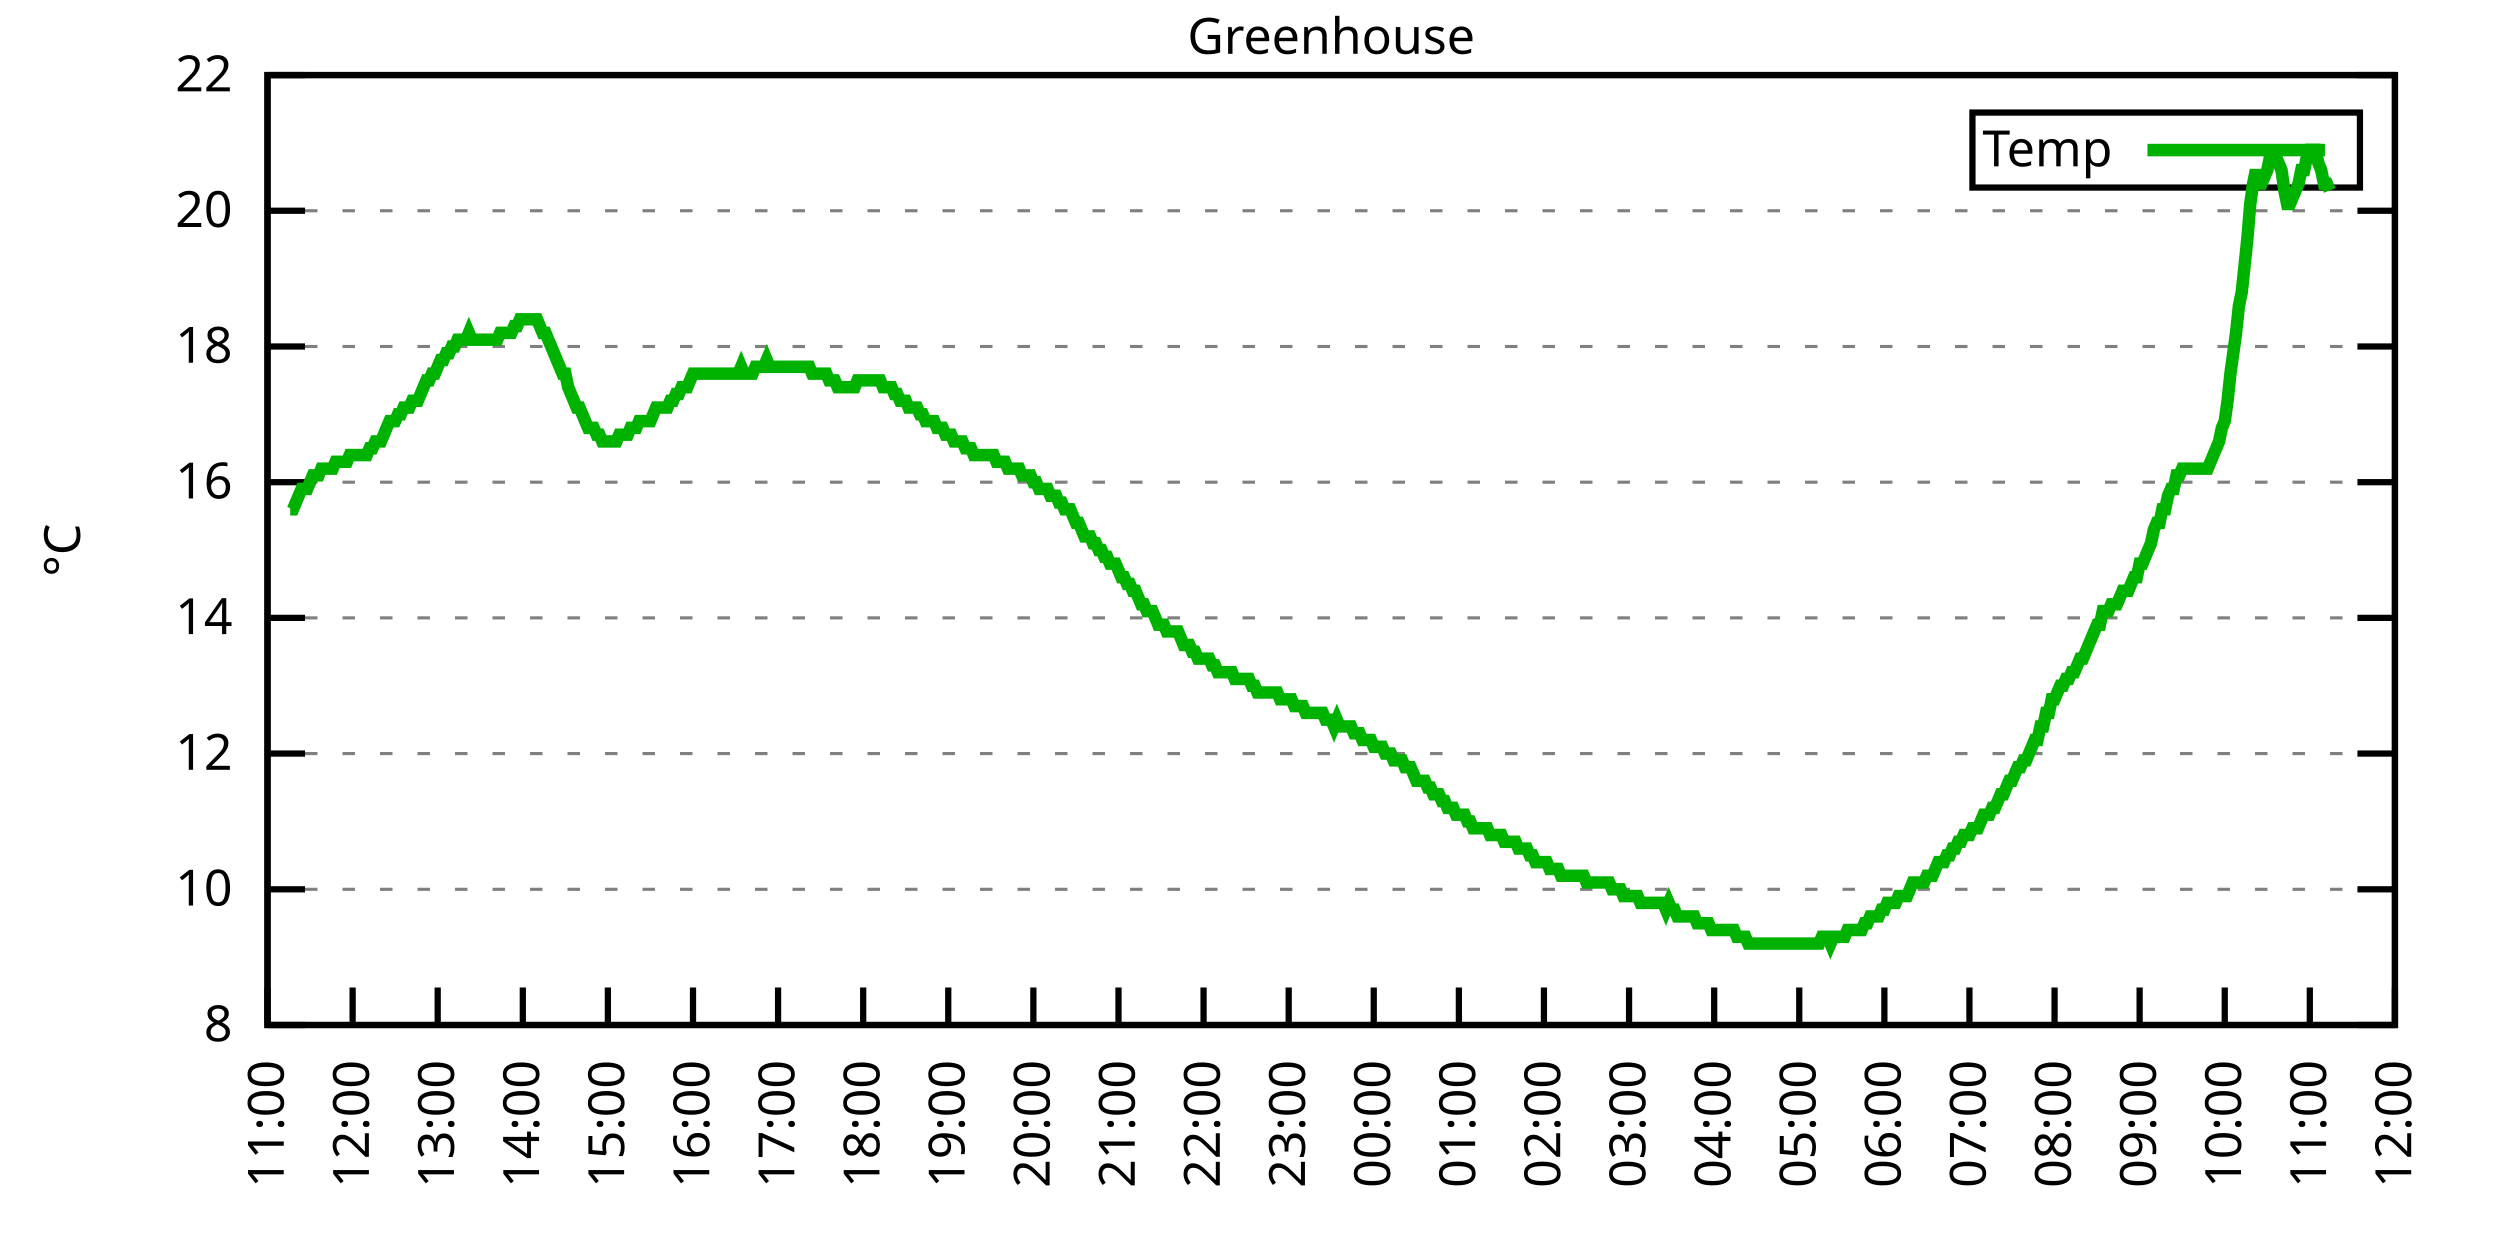
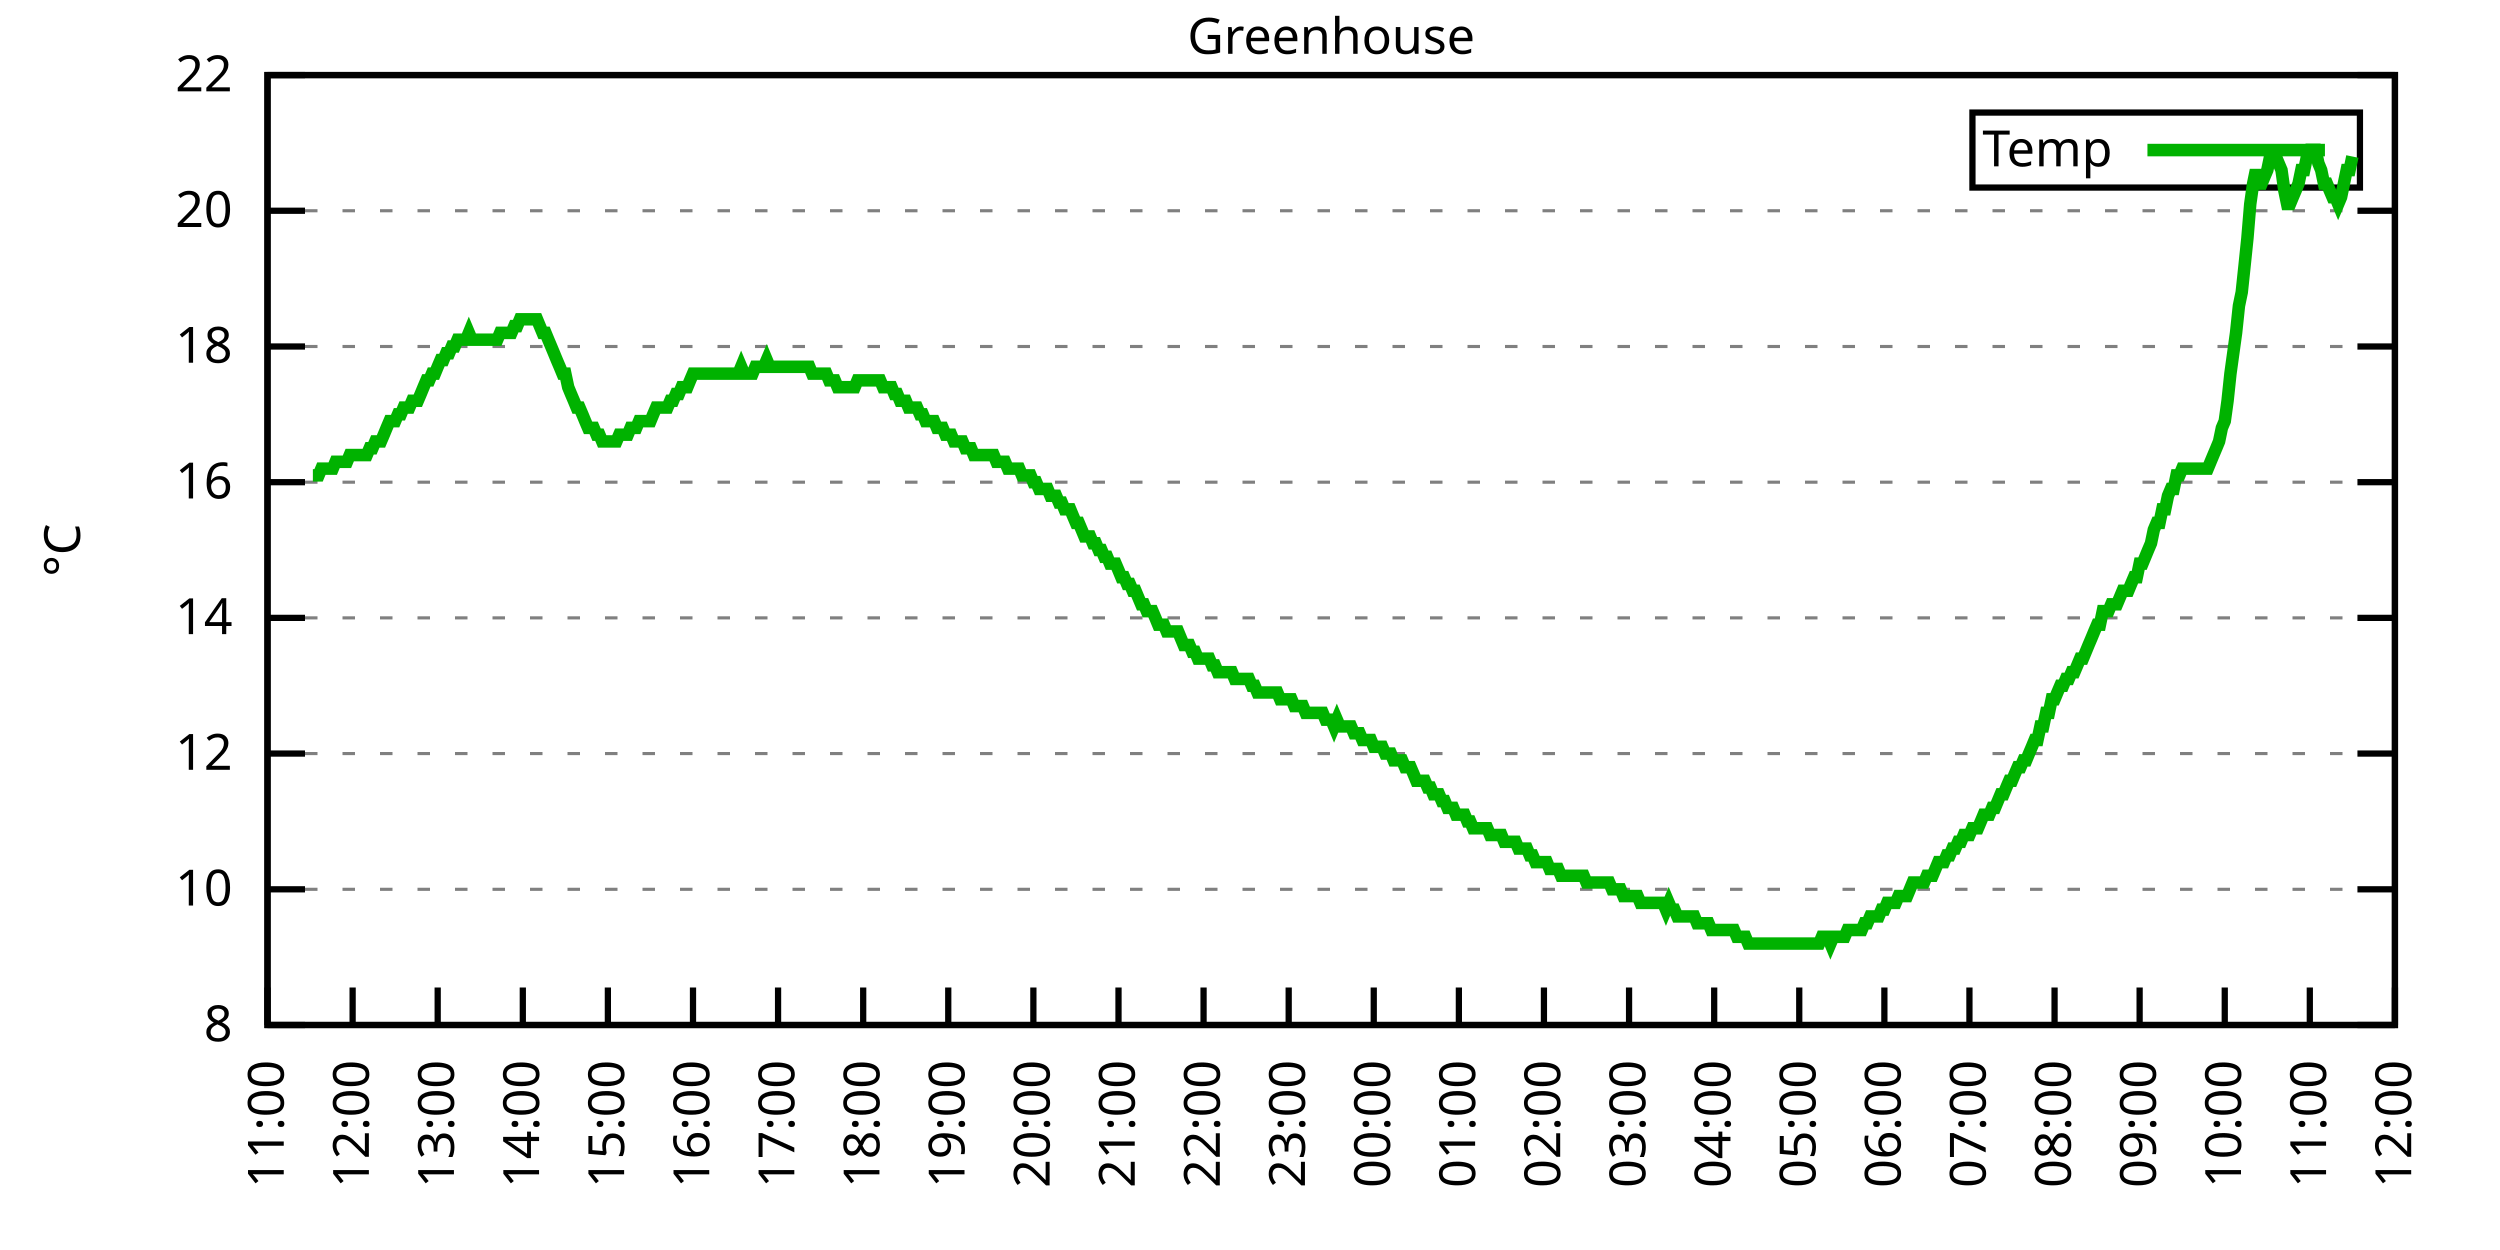
<svg xmlns="http://www.w3.org/2000/svg" xmlns:xlink="http://www.w3.org/1999/xlink" width="400" height="200" viewBox="0 0 400 200">
  <g id="gnuplot_canvas">
    <rect x="0" y="0" width="400" height="200" fill="none" />
    <defs>
      <circle id="gpDot" r="0.5" stroke-width="0.5" stroke="currentColor" />
      <path id="gpPt0" stroke-width="0.333" stroke="currentColor" d="M-1,0 h2 M0,-1 v2" />
      <path id="gpPt1" stroke-width="0.333" stroke="currentColor" d="M-1,-1 L1,1 M1,-1 L-1,1" />
      <path id="gpPt2" stroke-width="0.333" stroke="currentColor" d="M-1,0 L1,0 M0,-1 L0,1 M-1,-1 L1,1 M-1,1 L1,-1" />
      <rect id="gpPt3" stroke-width="0.333" stroke="currentColor" x="-1" y="-1" width="2" height="2" />
      <rect id="gpPt4" stroke-width="0.333" stroke="currentColor" fill="currentColor" x="-1" y="-1" width="2" height="2" />
      <circle id="gpPt5" stroke-width="0.333" stroke="currentColor" cx="0" cy="0" r="1" />
      <use xlink:href="#gpPt5" id="gpPt6" fill="currentColor" stroke="none" />
      <path id="gpPt7" stroke-width="0.333" stroke="currentColor" d="M0,-1.33 L-1.33,0.67 L1.33,0.67 z" />
      <use xlink:href="#gpPt7" id="gpPt8" fill="currentColor" stroke="none" />
      <use xlink:href="#gpPt7" id="gpPt9" stroke="currentColor" transform="rotate(180)" />
      <use xlink:href="#gpPt9" id="gpPt10" fill="currentColor" stroke="none" />
      <use xlink:href="#gpPt3" id="gpPt11" stroke="currentColor" transform="rotate(45)" />
      <use xlink:href="#gpPt11" id="gpPt12" fill="currentColor" stroke="none" />
      <path id="gpPt13" stroke-width="0.333" stroke="currentColor" d="M0,1.330 L1.265,0.411 L0.782,-1.067 L-0.782,-1.076 L-1.265,0.411 z" />
      <use xlink:href="#gpPt13" id="gpPt14" fill="currentColor" stroke="none" />
      <filter id="textbox" filterUnits="objectBoundingBox" x="0" y="0" height="1" width="1">
        <feFlood flood-color="white" flood-opacity="1" result="bgnd" />
        <feComposite in="SourceGraphic" in2="bgnd" operator="atop" />
      </filter>
      <filter id="greybox" filterUnits="objectBoundingBox" x="0" y="0" height="1" width="1">
        <feFlood flood-color="lightgrey" flood-opacity="1" result="grey" />
        <feComposite in="SourceGraphic" in2="grey" operator="atop" />
      </filter>
    </defs>
    <g fill="none" color="white" stroke="currentColor" stroke-width="1.00" stroke-linecap="butt" stroke-linejoin="miter">
</g>
    <g fill="none" color="black" stroke="currentColor" stroke-width="1.00" stroke-linecap="butt" stroke-linejoin="miter">
      <g stroke="none" shape-rendering="crispEdges">
        <polygon fill="rgb(255, 255, 255)" points="42.80,164.00 383.18,164.00 383.18,12.02 42.80,12.02 " />
      </g>
    </g>
    <g fill="none" color="black" stroke="currentColor" stroke-width="1.00" stroke-linecap="butt" stroke-linejoin="miter">
</g>
    <g fill="none" color="black" stroke="black" stroke-width="0.50" stroke-linecap="butt" stroke-linejoin="miter">
</g>
    <g fill="none" color="gray" stroke="currentColor" stroke-width="0.50" stroke-linecap="butt" stroke-linejoin="miter">
      <path stroke="gray" stroke-dasharray="2,4" class="gridline" d="M42.80,164.00 L383.19,164.00  " />
    </g>
    <g fill="none" color="gray" stroke="gray" stroke-width="1.00" stroke-linecap="butt" stroke-linejoin="miter">
</g>
    <g fill="none" color="black" stroke="currentColor" stroke-width="1.00" stroke-linecap="butt" stroke-linejoin="miter">
      <path stroke="black" d="M42.80,164.00 L48.80,164.00 M383.19,164.00 L377.19,164.00  " />
      <g transform="translate(37.20,166.60)" stroke="none" fill="black" font-family="Sans" font-size="8.00" text-anchor="end">
        <text>
          <tspan font-family="Sans"> 8</tspan>
        </text>
      </g>
    </g>
    <g fill="none" color="black" stroke="currentColor" stroke-width="1.00" stroke-linecap="butt" stroke-linejoin="miter">
</g>
    <g fill="none" color="black" stroke="black" stroke-width="0.50" stroke-linecap="butt" stroke-linejoin="miter">
</g>
    <g fill="none" color="gray" stroke="currentColor" stroke-width="0.50" stroke-linecap="butt" stroke-linejoin="miter">
      <path stroke="gray" stroke-dasharray="2,4" class="gridline" d="M42.80,142.29 L383.19,142.29  " />
    </g>
    <g fill="none" color="gray" stroke="gray" stroke-width="1.00" stroke-linecap="butt" stroke-linejoin="miter">
</g>
    <g fill="none" color="black" stroke="currentColor" stroke-width="1.00" stroke-linecap="butt" stroke-linejoin="miter">
      <path stroke="black" d="M42.80,142.29 L48.80,142.29 M383.19,142.29 L377.19,142.29  " />
      <g transform="translate(37.20,144.89)" stroke="none" fill="black" font-family="Sans" font-size="8.00" text-anchor="end">
        <text>
          <tspan font-family="Sans"> 10</tspan>
        </text>
      </g>
    </g>
    <g fill="none" color="black" stroke="currentColor" stroke-width="1.00" stroke-linecap="butt" stroke-linejoin="miter">
</g>
    <g fill="none" color="black" stroke="black" stroke-width="0.50" stroke-linecap="butt" stroke-linejoin="miter">
</g>
    <g fill="none" color="gray" stroke="currentColor" stroke-width="0.50" stroke-linecap="butt" stroke-linejoin="miter">
      <path stroke="gray" stroke-dasharray="2,4" class="gridline" d="M42.80,120.57 L383.19,120.57  " />
    </g>
    <g fill="none" color="gray" stroke="gray" stroke-width="1.00" stroke-linecap="butt" stroke-linejoin="miter">
</g>
    <g fill="none" color="black" stroke="currentColor" stroke-width="1.00" stroke-linecap="butt" stroke-linejoin="miter">
      <path stroke="black" d="M42.80,120.57 L48.80,120.57 M383.19,120.57 L377.19,120.57  " />
      <g transform="translate(37.20,123.17)" stroke="none" fill="black" font-family="Sans" font-size="8.00" text-anchor="end">
        <text>
          <tspan font-family="Sans"> 12</tspan>
        </text>
      </g>
    </g>
    <g fill="none" color="black" stroke="currentColor" stroke-width="1.00" stroke-linecap="butt" stroke-linejoin="miter">
</g>
    <g fill="none" color="black" stroke="black" stroke-width="0.50" stroke-linecap="butt" stroke-linejoin="miter">
</g>
    <g fill="none" color="gray" stroke="currentColor" stroke-width="0.50" stroke-linecap="butt" stroke-linejoin="miter">
      <path stroke="gray" stroke-dasharray="2,4" class="gridline" d="M42.80,98.86 L383.19,98.86  " />
    </g>
    <g fill="none" color="gray" stroke="gray" stroke-width="1.00" stroke-linecap="butt" stroke-linejoin="miter">
</g>
    <g fill="none" color="black" stroke="currentColor" stroke-width="1.00" stroke-linecap="butt" stroke-linejoin="miter">
      <path stroke="black" d="M42.80,98.86 L48.80,98.86 M383.19,98.86 L377.19,98.86  " />
      <g transform="translate(37.20,101.46)" stroke="none" fill="black" font-family="Sans" font-size="8.00" text-anchor="end">
        <text>
          <tspan font-family="Sans"> 14</tspan>
        </text>
      </g>
    </g>
    <g fill="none" color="black" stroke="currentColor" stroke-width="1.00" stroke-linecap="butt" stroke-linejoin="miter">
</g>
    <g fill="none" color="black" stroke="black" stroke-width="0.50" stroke-linecap="butt" stroke-linejoin="miter">
</g>
    <g fill="none" color="gray" stroke="currentColor" stroke-width="0.50" stroke-linecap="butt" stroke-linejoin="miter">
      <path stroke="gray" stroke-dasharray="2,4" class="gridline" d="M42.80,77.15 L383.19,77.15  " />
    </g>
    <g fill="none" color="gray" stroke="gray" stroke-width="1.00" stroke-linecap="butt" stroke-linejoin="miter">
</g>
    <g fill="none" color="black" stroke="currentColor" stroke-width="1.00" stroke-linecap="butt" stroke-linejoin="miter">
      <path stroke="black" d="M42.80,77.15 L48.80,77.15 M383.19,77.15 L377.19,77.15  " />
      <g transform="translate(37.20,79.75)" stroke="none" fill="black" font-family="Sans" font-size="8.00" text-anchor="end">
        <text>
          <tspan font-family="Sans"> 16</tspan>
        </text>
      </g>
    </g>
    <g fill="none" color="black" stroke="currentColor" stroke-width="1.00" stroke-linecap="butt" stroke-linejoin="miter">
</g>
    <g fill="none" color="black" stroke="black" stroke-width="0.50" stroke-linecap="butt" stroke-linejoin="miter">
</g>
    <g fill="none" color="gray" stroke="currentColor" stroke-width="0.50" stroke-linecap="butt" stroke-linejoin="miter">
      <path stroke="gray" stroke-dasharray="2,4" class="gridline" d="M42.80,55.44 L383.19,55.44  " />
    </g>
    <g fill="none" color="gray" stroke="gray" stroke-width="1.00" stroke-linecap="butt" stroke-linejoin="miter">
</g>
    <g fill="none" color="black" stroke="currentColor" stroke-width="1.00" stroke-linecap="butt" stroke-linejoin="miter">
      <path stroke="black" d="M42.80,55.44 L48.80,55.44 M383.19,55.44 L377.19,55.44  " />
      <g transform="translate(37.20,58.04)" stroke="none" fill="black" font-family="Sans" font-size="8.00" text-anchor="end">
        <text>
          <tspan font-family="Sans"> 18</tspan>
        </text>
      </g>
    </g>
    <g fill="none" color="black" stroke="currentColor" stroke-width="1.00" stroke-linecap="butt" stroke-linejoin="miter">
</g>
    <g fill="none" color="black" stroke="black" stroke-width="0.50" stroke-linecap="butt" stroke-linejoin="miter">
</g>
    <g fill="none" color="gray" stroke="currentColor" stroke-width="0.50" stroke-linecap="butt" stroke-linejoin="miter">
      <path stroke="gray" stroke-dasharray="2,4" class="gridline" d="M42.80,33.72 L383.19,33.72  " />
    </g>
    <g fill="none" color="gray" stroke="gray" stroke-width="1.00" stroke-linecap="butt" stroke-linejoin="miter">
</g>
    <g fill="none" color="black" stroke="currentColor" stroke-width="1.00" stroke-linecap="butt" stroke-linejoin="miter">
      <path stroke="black" d="M42.80,33.72 L48.80,33.72 M383.19,33.72 L377.19,33.72  " />
      <g transform="translate(37.20,36.32)" stroke="none" fill="black" font-family="Sans" font-size="8.00" text-anchor="end">
        <text>
          <tspan font-family="Sans"> 20</tspan>
        </text>
      </g>
    </g>
    <g fill="none" color="black" stroke="currentColor" stroke-width="1.00" stroke-linecap="butt" stroke-linejoin="miter">
</g>
    <g fill="none" color="black" stroke="black" stroke-width="0.50" stroke-linecap="butt" stroke-linejoin="miter">
</g>
    <g fill="none" color="gray" stroke="currentColor" stroke-width="0.50" stroke-linecap="butt" stroke-linejoin="miter">
      <path stroke="gray" stroke-dasharray="2,4" class="gridline" d="M42.80,12.01 L383.19,12.01  " />
    </g>
    <g fill="none" color="gray" stroke="gray" stroke-width="1.00" stroke-linecap="butt" stroke-linejoin="miter">
</g>
    <g fill="none" color="black" stroke="currentColor" stroke-width="1.00" stroke-linecap="butt" stroke-linejoin="miter">
      <path stroke="black" d="M42.80,12.01 L48.80,12.01 M383.19,12.01 L377.19,12.01  " />
      <g transform="translate(37.20,14.61)" stroke="none" fill="black" font-family="Sans" font-size="8.00" text-anchor="end">
        <text>
          <tspan font-family="Sans"> 22</tspan>
        </text>
      </g>
    </g>
    <g fill="none" color="black" stroke="currentColor" stroke-width="1.00" stroke-linecap="butt" stroke-linejoin="miter">
      <path stroke="black" d="M42.80,164.00 L42.80,158.00  " />
      <g transform="translate(45.40,169.60) rotate(270.00)" stroke="none" fill="black" font-family="Sans" font-size="8.00" text-anchor="end">
        <text>
          <tspan font-family="Sans">11:00</tspan>
        </text>
      </g>
    </g>
    <g fill="none" color="black" stroke="currentColor" stroke-width="1.00" stroke-linecap="butt" stroke-linejoin="miter">
      <path stroke="black" d="M56.42,164.00 L56.42,158.00  " />
      <g transform="translate(59.02,169.60) rotate(270.00)" stroke="none" fill="black" font-family="Sans" font-size="8.00" text-anchor="end">
        <text>
          <tspan font-family="Sans">12:00</tspan>
        </text>
      </g>
    </g>
    <g fill="none" color="black" stroke="currentColor" stroke-width="1.00" stroke-linecap="butt" stroke-linejoin="miter">
      <path stroke="black" d="M70.03,164.00 L70.03,158.00  " />
      <g transform="translate(72.63,169.60) rotate(270.00)" stroke="none" fill="black" font-family="Sans" font-size="8.00" text-anchor="end">
        <text>
          <tspan font-family="Sans">13:00</tspan>
        </text>
      </g>
    </g>
    <g fill="none" color="black" stroke="currentColor" stroke-width="1.00" stroke-linecap="butt" stroke-linejoin="miter">
      <path stroke="black" d="M83.65,164.00 L83.65,158.00  " />
      <g transform="translate(86.25,169.60) rotate(270.00)" stroke="none" fill="black" font-family="Sans" font-size="8.00" text-anchor="end">
        <text>
          <tspan font-family="Sans">14:00</tspan>
        </text>
      </g>
    </g>
    <g fill="none" color="black" stroke="currentColor" stroke-width="1.00" stroke-linecap="butt" stroke-linejoin="miter">
      <path stroke="black" d="M97.26,164.00 L97.26,158.00  " />
      <g transform="translate(99.86,169.60) rotate(270.00)" stroke="none" fill="black" font-family="Sans" font-size="8.00" text-anchor="end">
        <text>
          <tspan font-family="Sans">15:00</tspan>
        </text>
      </g>
    </g>
    <g fill="none" color="black" stroke="currentColor" stroke-width="1.00" stroke-linecap="butt" stroke-linejoin="miter">
      <path stroke="black" d="M110.88,164.00 L110.88,158.00  " />
      <g transform="translate(113.48,169.60) rotate(270.00)" stroke="none" fill="black" font-family="Sans" font-size="8.00" text-anchor="end">
        <text>
          <tspan font-family="Sans">16:00</tspan>
        </text>
      </g>
    </g>
    <g fill="none" color="black" stroke="currentColor" stroke-width="1.00" stroke-linecap="butt" stroke-linejoin="miter">
      <path stroke="black" d="M124.49,164.00 L124.49,158.00  " />
      <g transform="translate(127.09,169.60) rotate(270.00)" stroke="none" fill="black" font-family="Sans" font-size="8.00" text-anchor="end">
        <text>
          <tspan font-family="Sans">17:00</tspan>
        </text>
      </g>
    </g>
    <g fill="none" color="black" stroke="currentColor" stroke-width="1.00" stroke-linecap="butt" stroke-linejoin="miter">
      <path stroke="black" d="M138.11,164.00 L138.11,158.00  " />
      <g transform="translate(140.71,169.60) rotate(270.00)" stroke="none" fill="black" font-family="Sans" font-size="8.00" text-anchor="end">
        <text>
          <tspan font-family="Sans">18:00</tspan>
        </text>
      </g>
    </g>
    <g fill="none" color="black" stroke="currentColor" stroke-width="1.00" stroke-linecap="butt" stroke-linejoin="miter">
      <path stroke="black" d="M151.72,164.00 L151.72,158.00  " />
      <g transform="translate(154.32,169.60) rotate(270.00)" stroke="none" fill="black" font-family="Sans" font-size="8.00" text-anchor="end">
        <text>
          <tspan font-family="Sans">19:00</tspan>
        </text>
      </g>
    </g>
    <g fill="none" color="black" stroke="currentColor" stroke-width="1.00" stroke-linecap="butt" stroke-linejoin="miter">
      <path stroke="black" d="M165.34,164.00 L165.34,158.00  " />
      <g transform="translate(167.94,169.60) rotate(270.00)" stroke="none" fill="black" font-family="Sans" font-size="8.00" text-anchor="end">
        <text>
          <tspan font-family="Sans">20:00</tspan>
        </text>
      </g>
    </g>
    <g fill="none" color="black" stroke="currentColor" stroke-width="1.00" stroke-linecap="butt" stroke-linejoin="miter">
      <path stroke="black" d="M178.96,164.00 L178.96,158.00  " />
      <g transform="translate(181.56,169.60) rotate(270.00)" stroke="none" fill="black" font-family="Sans" font-size="8.00" text-anchor="end">
        <text>
          <tspan font-family="Sans">21:00</tspan>
        </text>
      </g>
    </g>
    <g fill="none" color="black" stroke="currentColor" stroke-width="1.00" stroke-linecap="butt" stroke-linejoin="miter">
      <path stroke="black" d="M192.57,164.00 L192.57,158.00  " />
      <g transform="translate(195.17,169.60) rotate(270.00)" stroke="none" fill="black" font-family="Sans" font-size="8.00" text-anchor="end">
        <text>
          <tspan font-family="Sans">22:00</tspan>
        </text>
      </g>
    </g>
    <g fill="none" color="black" stroke="currentColor" stroke-width="1.00" stroke-linecap="butt" stroke-linejoin="miter">
      <path stroke="black" d="M206.19,164.00 L206.19,158.00  " />
      <g transform="translate(208.79,169.60) rotate(270.00)" stroke="none" fill="black" font-family="Sans" font-size="8.00" text-anchor="end">
        <text>
          <tspan font-family="Sans">23:00</tspan>
        </text>
      </g>
    </g>
    <g fill="none" color="black" stroke="currentColor" stroke-width="1.00" stroke-linecap="butt" stroke-linejoin="miter">
      <path stroke="black" d="M219.80,164.00 L219.80,158.00  " />
      <g transform="translate(222.40,169.60) rotate(270.00)" stroke="none" fill="black" font-family="Sans" font-size="8.00" text-anchor="end">
        <text>
          <tspan font-family="Sans">00:00</tspan>
        </text>
      </g>
    </g>
    <g fill="none" color="black" stroke="currentColor" stroke-width="1.00" stroke-linecap="butt" stroke-linejoin="miter">
      <path stroke="black" d="M233.42,164.00 L233.42,158.00  " />
      <g transform="translate(236.02,169.60) rotate(270.00)" stroke="none" fill="black" font-family="Sans" font-size="8.00" text-anchor="end">
        <text>
          <tspan font-family="Sans">01:00</tspan>
        </text>
      </g>
    </g>
    <g fill="none" color="black" stroke="currentColor" stroke-width="1.00" stroke-linecap="butt" stroke-linejoin="miter">
      <path stroke="black" d="M247.03,164.00 L247.03,158.00  " />
      <g transform="translate(249.63,169.60) rotate(270.00)" stroke="none" fill="black" font-family="Sans" font-size="8.00" text-anchor="end">
        <text>
          <tspan font-family="Sans">02:00</tspan>
        </text>
      </g>
    </g>
    <g fill="none" color="black" stroke="currentColor" stroke-width="1.00" stroke-linecap="butt" stroke-linejoin="miter">
      <path stroke="black" d="M260.65,164.00 L260.65,158.00  " />
      <g transform="translate(263.25,169.60) rotate(270.00)" stroke="none" fill="black" font-family="Sans" font-size="8.00" text-anchor="end">
        <text>
          <tspan font-family="Sans">03:00</tspan>
        </text>
      </g>
    </g>
    <g fill="none" color="black" stroke="currentColor" stroke-width="1.00" stroke-linecap="butt" stroke-linejoin="miter">
      <path stroke="black" d="M274.27,164.00 L274.27,158.00  " />
      <g transform="translate(276.87,169.60) rotate(270.00)" stroke="none" fill="black" font-family="Sans" font-size="8.00" text-anchor="end">
        <text>
          <tspan font-family="Sans">04:00</tspan>
        </text>
      </g>
    </g>
    <g fill="none" color="black" stroke="currentColor" stroke-width="1.00" stroke-linecap="butt" stroke-linejoin="miter">
      <path stroke="black" d="M287.88,164.00 L287.88,158.00  " />
      <g transform="translate(290.48,169.60) rotate(270.00)" stroke="none" fill="black" font-family="Sans" font-size="8.00" text-anchor="end">
        <text>
          <tspan font-family="Sans">05:00</tspan>
        </text>
      </g>
    </g>
    <g fill="none" color="black" stroke="currentColor" stroke-width="1.00" stroke-linecap="butt" stroke-linejoin="miter">
      <path stroke="black" d="M301.50,164.00 L301.50,158.00  " />
      <g transform="translate(304.10,169.60) rotate(270.00)" stroke="none" fill="black" font-family="Sans" font-size="8.00" text-anchor="end">
        <text>
          <tspan font-family="Sans">06:00</tspan>
        </text>
      </g>
    </g>
    <g fill="none" color="black" stroke="currentColor" stroke-width="1.00" stroke-linecap="butt" stroke-linejoin="miter">
      <path stroke="black" d="M315.11,164.00 L315.11,158.00  " />
      <g transform="translate(317.71,169.60) rotate(270.00)" stroke="none" fill="black" font-family="Sans" font-size="8.00" text-anchor="end">
        <text>
          <tspan font-family="Sans">07:00</tspan>
        </text>
      </g>
    </g>
    <g fill="none" color="black" stroke="currentColor" stroke-width="1.00" stroke-linecap="butt" stroke-linejoin="miter">
      <path stroke="black" d="M328.73,164.00 L328.73,158.00  " />
      <g transform="translate(331.33,169.60) rotate(270.00)" stroke="none" fill="black" font-family="Sans" font-size="8.00" text-anchor="end">
        <text>
          <tspan font-family="Sans">08:00</tspan>
        </text>
      </g>
    </g>
    <g fill="none" color="black" stroke="currentColor" stroke-width="1.00" stroke-linecap="butt" stroke-linejoin="miter">
      <path stroke="black" d="M342.34,164.00 L342.34,158.00  " />
      <g transform="translate(344.94,169.60) rotate(270.00)" stroke="none" fill="black" font-family="Sans" font-size="8.00" text-anchor="end">
        <text>
          <tspan font-family="Sans">09:00</tspan>
        </text>
      </g>
    </g>
    <g fill="none" color="black" stroke="currentColor" stroke-width="1.00" stroke-linecap="butt" stroke-linejoin="miter">
      <path stroke="black" d="M355.96,164.00 L355.96,158.00  " />
      <g transform="translate(358.56,169.60) rotate(270.00)" stroke="none" fill="black" font-family="Sans" font-size="8.00" text-anchor="end">
        <text>
          <tspan font-family="Sans">10:00</tspan>
        </text>
      </g>
    </g>
    <g fill="none" color="black" stroke="currentColor" stroke-width="1.00" stroke-linecap="butt" stroke-linejoin="miter">
      <path stroke="black" d="M369.57,164.00 L369.57,158.00  " />
      <g transform="translate(372.17,169.60) rotate(270.00)" stroke="none" fill="black" font-family="Sans" font-size="8.00" text-anchor="end">
        <text>
          <tspan font-family="Sans">11:00</tspan>
        </text>
      </g>
    </g>
    <g fill="none" color="black" stroke="currentColor" stroke-width="1.00" stroke-linecap="butt" stroke-linejoin="miter">
      <path stroke="black" d="M383.19,164.00 L383.19,158.00  " />
      <g transform="translate(385.79,169.60) rotate(270.00)" stroke="none" fill="black" font-family="Sans" font-size="8.00" text-anchor="end">
        <text>
          <tspan font-family="Sans">12:00</tspan>
        </text>
      </g>
    </g>
    <g fill="none" color="black" stroke="currentColor" stroke-width="1.00" stroke-linecap="butt" stroke-linejoin="miter">
</g>
    <g fill="none" color="black" stroke="currentColor" stroke-width="1.00" stroke-linecap="butt" stroke-linejoin="miter">
      <path stroke="black" d="M42.80,12.01 L42.80,164.00 L383.19,164.00 L383.19,12.01 L42.80,12.01 Z  " />
    </g>
    <g fill="none" color="black" stroke="currentColor" stroke-width="1.00" stroke-linecap="butt" stroke-linejoin="miter">
</g>
    <g fill="none" color="black" stroke="currentColor" stroke-width="1.00" stroke-linecap="butt" stroke-linejoin="miter">
      <path stroke="black" d="M315.59,30.01 L315.59,18.01 L377.59,18.01 L377.59,30.01 L315.59,30.01 Z  " />
    </g>
    <g id="Greenhouse_plot_1">
      <g fill="none" color="white" stroke="black" stroke-width="2.00" stroke-linecap="butt" stroke-linejoin="miter">
</g>
      <g fill="none" color="black" stroke="currentColor" stroke-width="2.00" stroke-linecap="butt" stroke-linejoin="miter">
        <g transform="translate(337.99,26.61)" stroke="none" fill="black" font-family="Sans" font-size="8.00" text-anchor="end">
          <text>
            <tspan font-family="Sans">Temp</tspan>
          </text>
        </g>
      </g>
      <g fill="none" color="black" stroke="currentColor" stroke-width="2.00" stroke-linecap="butt" stroke-linejoin="miter">
-         <path stroke="rgb(  0, 178,   0)" d="M343.59,24.01 L371.99,24.01 M46.43,81.49 L46.88,81.49 L47.34,80.41 L47.79,79.32 L48.25,78.23 L48.70,78.23   L49.15,78.23 L49.61,77.15 L50.06,76.06 L50.52,76.06 L50.97,76.06 L51.42,74.98 L51.88,74.98 L52.33,74.98   L52.78,74.98 L53.24,74.98 L53.69,73.89 L54.15,73.89 L54.60,73.89 L55.05,73.89 L55.51,73.89 L55.96,72.81   L56.42,72.81 L56.87,72.81 L57.32,72.81 L57.78,72.81 L58.23,72.81 L58.68,72.81 L59.14,71.72 L59.59,71.72   L60.05,70.63 L60.50,70.63 L60.95,70.63 L61.41,69.55 L61.86,68.46 L62.32,67.38 L62.77,67.38 L63.22,67.38   L63.68,66.29 L64.13,66.29 L64.58,65.21 L65.04,65.21 L65.49,65.21 L65.95,64.12 L66.40,64.12 L66.85,64.12   L67.31,63.04 L67.76,61.95 L68.22,60.86 L68.67,60.86 L69.12,59.78 L69.58,59.78 L70.03,58.69 L70.49,57.61   L70.94,57.61 L71.39,56.52 L71.85,56.52 L72.30,55.44 L72.75,55.44 L73.21,54.35 L73.66,54.35 L74.12,54.35   L74.57,54.35 L75.02,53.26 L75.48,54.35 L75.93,54.35 L76.39,54.35 L76.84,54.35 L77.29,54.35 L77.75,54.35   L78.20,54.35 L78.65,54.35 L79.11,54.35 L79.56,54.35 L80.02,53.26 L80.47,53.26 L80.92,53.26 L81.38,53.26   L81.83,53.26 L82.29,52.18 L82.74,52.18 L83.19,51.09 L83.65,51.09 L84.10,51.09 L84.55,51.09 L85.01,51.09   L85.46,51.09 L85.92,51.09 L86.37,52.18 L86.82,53.26 L87.28,53.26 L87.73,54.35 L88.19,55.44 L88.64,56.52   L89.09,57.61 L89.55,58.69 L90.00,59.78 L90.45,59.78 L90.91,61.95 L91.36,63.04 L91.82,64.12 L92.27,65.21   L92.72,65.21 L93.18,66.29 L93.63,67.38 L94.09,68.46 L94.54,68.46 L94.99,68.46 L95.45,69.55 L95.90,69.55   L96.35,70.63 L96.81,70.63 L97.26,70.63 L97.72,70.63 L98.17,70.63 L98.62,70.63 L99.08,69.55 L99.53,69.55   L99.99,69.55 L100.44,69.55 L100.89,68.46 L101.35,68.46 L101.80,68.46 L102.25,67.38 L102.71,67.38 L103.16,67.38   L103.62,67.38 L104.07,67.38 L104.52,66.29 L104.98,65.21 L105.43,65.21 L105.89,65.21 L106.34,65.21 L106.79,65.21   L107.25,64.12 L107.70,64.12 L108.15,63.04 L108.61,63.04 L109.06,61.95 L109.52,61.95 L109.97,61.95 L110.42,60.86   L110.88,59.78 L111.33,59.78 L111.79,59.78 L112.24,59.78 L112.69,59.78 L113.15,59.78 L113.60,59.78 L114.05,59.78   L114.51,59.78 L114.96,59.78 L115.42,59.78 L115.87,59.78 L116.32,59.78 L116.78,59.78 L117.23,59.78 L117.69,59.78   L118.14,59.78 L118.59,58.69 L119.05,59.78 L119.50,59.78 L119.96,59.78 L120.41,59.78 L120.86,58.69 L121.32,58.69   L121.77,58.69 L122.22,58.69 L122.68,57.61 L123.13,58.69 L123.59,58.69 L124.04,58.69 L124.49,58.69 L124.95,58.69   L125.40,58.69 L125.86,58.69 L126.31,58.69 L126.76,58.69 L127.22,58.69 L127.67,58.69 L128.12,58.69 L128.58,58.69   L129.03,58.69 L129.49,58.69 L129.94,59.78 L130.39,59.78 L130.85,59.78 L131.30,59.78 L131.76,59.78 L132.21,59.78   L132.66,60.86 L133.12,60.86 L133.57,60.86 L134.02,61.95 L134.48,61.95 L134.93,61.95 L135.39,61.95 L135.84,61.95   L136.29,61.95 L136.75,61.95 L137.20,60.86 L137.66,60.86 L138.11,60.86 L138.56,60.86 L139.02,60.86 L139.47,60.86   L139.92,60.86 L140.38,60.86 L140.83,60.86 L141.29,61.95 L141.74,61.95 L142.19,61.95 L142.65,61.95 L143.10,63.04   L143.56,63.04 L144.01,64.12 L144.46,64.12 L144.92,64.12 L145.37,65.21 L145.82,65.21 L146.28,65.21 L146.73,65.21   L147.19,66.29 L147.64,66.29 L148.09,67.38 L148.55,67.38 L149.00,67.38 L149.46,67.38 L149.91,68.46 L150.36,68.46   L150.82,68.46 L151.27,69.55 L151.72,69.55 L152.18,69.55 L152.63,70.63 L153.09,70.63 L153.54,70.63 L153.99,70.63   L154.45,71.72 L154.90,71.72 L155.36,71.72 L155.81,72.81 L156.26,72.81 L156.72,72.81 L157.17,72.81 L157.62,72.81   L158.08,72.81 L158.53,72.81 L158.99,72.81 L159.44,73.89 L159.89,73.89 L160.35,73.89 L160.80,73.89 L161.26,74.98   L161.71,74.98 L162.16,74.98 L162.62,74.98 L163.07,74.98 L163.52,76.06 L163.98,76.06 L164.43,76.06 L164.89,76.06   L165.34,77.15 L165.79,77.15 L166.25,78.23 L166.70,78.23 L167.16,78.23 L167.61,78.23 L168.06,79.32 L168.52,79.32   L168.97,79.32 L169.43,80.41 L169.88,80.41 L170.33,81.49 L170.79,81.49 L171.24,81.49 L171.69,82.58 L172.15,83.66   L172.60,83.66 L173.06,84.75 L173.51,85.83 L173.96,85.83 L174.42,85.83 L174.87,86.92 L175.33,86.92 L175.78,88.00   L176.23,88.00 L176.69,89.09 L177.14,89.09 L177.59,90.18 L178.05,90.18 L178.50,90.18 L178.96,91.26 L179.41,92.35   L179.86,92.35 L180.32,93.43 L180.77,93.43 L181.23,94.52 L181.68,94.52 L182.13,95.60 L182.59,96.69 L183.04,96.69   L183.49,97.78 L183.95,97.78 L184.40,97.78 L184.86,98.86 L185.31,99.95 L185.76,99.95 L186.22,99.95 L186.67,101.03   L187.13,101.03 L187.58,101.03 L188.03,101.03 L188.49,101.03 L188.94,102.12 L189.39,103.20 L189.85,103.20 L190.30,103.20   L190.76,104.29 L191.21,104.29 L191.66,105.38 L192.12,105.38 L192.57,105.38 L193.03,105.38 L193.48,105.38 L193.93,106.46   L194.39,106.46 L194.84,107.55 L195.29,107.55 L195.75,107.55 L196.20,107.55 L196.66,107.55 L197.11,107.55 L197.56,108.63   L198.02,108.63 L198.47,108.63 L198.93,108.63 L199.38,108.63 L199.83,108.63 L200.29,109.72 L200.74,109.72 L201.19,110.80   L201.65,110.80 L202.10,110.80 L202.56,110.80 L203.01,110.80 L203.46,110.80 L203.92,110.80 L204.37,110.80 L204.83,111.89   L205.28,111.89 L205.73,111.89 L206.19,111.89 L206.64,111.89 L207.09,112.97 L207.55,112.97 L208.00,112.97 L208.46,112.97   L208.91,114.06 L209.36,114.06 L209.82,114.06 L210.27,114.06 L210.73,114.06 L211.18,114.06 L211.63,114.06 L212.09,115.15   L212.54,115.15 L213.00,115.15 L213.45,116.23 L213.90,115.15 L214.36,116.23 L214.81,116.23 L215.26,116.23 L215.72,116.23   L216.17,116.23 L216.63,117.32 L217.08,117.32 L217.53,117.32 L217.99,118.40 L218.44,118.40 L218.90,118.40 L219.35,118.40   L219.80,119.49 L220.26,119.49 L220.71,119.49 L221.16,119.49 L221.62,120.57 L222.07,120.57 L222.53,120.57 L222.98,121.66   L223.43,121.66 L223.89,121.66 L224.34,121.66 L224.80,122.75 L225.25,122.75 L225.70,122.75 L226.16,123.83 L226.61,124.92   L227.06,124.92 L227.52,124.92 L227.97,124.92 L228.43,126.00 L228.88,126.00 L229.33,127.09 L229.79,127.09 L230.24,127.09   L230.70,128.17 L231.15,128.17 L231.60,129.26 L232.06,129.26 L232.51,129.26 L232.96,130.35 L233.42,130.35 L233.87,130.35   L234.33,130.35 L234.78,131.43 L235.23,131.43 L235.69,132.52 L236.14,132.52 L236.60,132.52 L237.05,132.52 L237.50,132.52   L237.96,132.52 L238.41,133.60 L238.86,133.60 L239.32,133.60 L239.77,133.60 L240.23,133.60 L240.68,134.69 L241.13,134.69   L241.59,134.69 L242.04,134.69 L242.50,134.69 L242.95,135.77 L243.40,135.77 L243.86,135.77 L244.31,135.77 L244.76,136.86   L245.22,136.86 L245.67,137.94 L246.13,137.94 L246.58,137.94 L247.03,137.94 L247.49,137.94 L247.94,139.03 L248.40,139.03   L248.85,139.03 L249.30,139.03 L249.76,140.12 L250.21,140.12 L250.66,140.12 L251.12,140.12 L251.57,140.12 L252.03,140.12   L252.48,140.12 L252.93,140.12 L253.39,140.12 L253.84,141.20 L254.30,141.20 L254.75,141.20 L255.20,141.20 L255.66,141.20   L256.11,141.20 L256.56,141.20 L257.02,141.20 L257.47,141.20 L257.93,142.29 L258.38,142.29 L258.83,142.29 L259.29,142.29   L259.74,143.37 L260.20,143.37 L260.65,143.37 L261.10,143.37 L261.56,143.37 L262.01,143.37 L262.47,144.46 L262.92,144.46   L263.37,144.46 L263.83,144.46 L264.28,144.46 L264.73,144.46 L265.19,144.46 L265.64,144.46 L266.10,144.46 L266.55,145.54   L267.00,144.46 L267.46,145.54 L267.91,145.54 L268.37,146.63 L268.82,146.63 L269.27,146.63 L269.73,146.63 L270.18,146.63   L270.63,146.63 L271.09,146.63 L271.54,147.72 L272.00,147.72 L272.45,147.72 L272.90,147.72 L273.36,147.72 L273.81,148.80   L274.27,148.80 L274.72,148.80 L275.17,148.80 L275.63,148.80 L276.08,148.80 L276.53,148.80 L276.99,148.80 L277.44,148.80   L277.90,149.89 L278.35,149.89 L278.80,149.89 L279.26,149.89 L279.71,150.97 L280.17,150.97 L280.62,150.97 L281.07,150.97   L281.53,150.97 L281.98,150.97 L282.43,150.97 L282.89,150.97 L283.34,150.97 L283.80,150.97 L284.25,150.97 L284.70,150.97   L285.16,150.97 L285.61,150.97 L286.07,150.97 L286.52,150.97 L286.97,150.97 L287.43,150.97 L287.88,150.97 L288.33,150.97   L288.79,150.97 L289.24,150.97 L289.70,150.97 L290.15,150.97 L290.60,150.97 L291.06,150.97 L291.51,149.89 L291.97,149.89   L292.42,149.89 L292.87,150.97 L293.33,149.89 L293.78,149.89 L294.23,149.89 L294.69,149.89 L295.14,149.89 L295.60,148.80   L296.05,148.80 L296.50,148.80 L296.96,148.80 L297.41,148.80 L297.87,148.80 L298.32,147.72 L298.77,147.72 L299.23,146.63   L299.68,146.63 L300.13,146.63 L300.59,146.63 L301.04,145.54 L301.50,145.54 L301.95,144.46 L302.40,144.46 L302.86,144.46   L303.31,144.46 L303.77,143.37 L304.22,143.37 L304.67,143.37 L305.13,143.37 L305.58,142.29 L306.03,141.20 L306.49,141.20   L306.94,141.20 L307.40,141.20 L307.85,141.20 L308.30,140.12 L308.76,140.12 L309.21,140.12 L309.67,139.03 L310.12,137.94   L310.57,137.94 L311.03,137.94 L311.48,136.86 L311.94,136.86 L312.39,135.77 L312.84,135.77 L313.30,134.69 L313.75,134.69   L314.20,133.60 L314.66,133.60 L315.11,133.60 L315.57,132.52 L316.02,132.52 L316.47,132.52 L316.93,131.43 L317.38,130.35   L317.84,130.35 L318.29,130.35 L318.74,129.26 L319.20,129.26 L319.65,128.17 L320.10,127.09 L320.56,127.09 L321.01,126.00   L321.47,124.92 L321.92,124.92 L322.37,123.83 L322.83,122.75 L323.28,122.75 L323.74,121.66 L324.19,121.66 L324.64,120.57   L325.10,119.49 L325.55,118.40 L326.00,118.40 L326.46,116.23 L326.91,116.23 L327.37,114.06 L327.82,114.06 L328.27,111.89   L328.73,111.89 L329.18,110.80 L329.64,109.72 L330.09,109.72 L330.54,108.63 L331.00,108.63 L331.45,107.55 L331.90,107.55   L332.36,106.46 L332.81,105.38 L333.27,105.38 L333.72,104.29 L334.17,103.20 L334.63,102.12 L335.08,101.03 L335.54,99.95   L335.99,99.95 L336.44,97.78 L336.90,97.78 L337.35,97.78 L337.80,96.69 L338.26,96.69 L338.71,96.69 L339.17,95.60   L339.62,94.52 L340.07,94.52 L340.53,94.52 L340.98,93.43 L341.44,92.35 L341.89,92.35 L342.34,90.18 L342.80,90.18   L343.25,89.09 L343.70,88.00 L344.16,86.92 L344.61,84.75 L345.07,83.66 L345.52,83.66 L345.97,81.49 L346.43,81.49   L346.88,79.32 L347.34,78.23 L347.79,78.23 L348.24,76.06 L348.70,76.06 L349.15,74.98 L349.60,74.98 L350.06,74.98   L350.51,74.98 L350.97,74.98 L351.42,74.98 L351.87,74.98 L352.33,74.98 L352.78,74.98 L353.24,74.98 L353.69,73.89   L354.14,72.81 L354.60,71.72 L355.05,70.63 L355.50,68.46 L355.96,67.38 L356.41,64.12 L356.87,59.78 L357.32,56.52   L357.77,53.26 L358.23,48.92 L358.68,46.75 L359.14,42.41 L359.59,38.07 L360.04,32.64 L360.50,29.38 L360.95,27.21   L361.41,29.38 L361.86,29.38 L362.31,28.29 L362.77,27.21 L363.22,25.04 L363.67,25.04 L364.13,25.04 L364.58,26.12   L365.04,27.21 L365.49,30.47 L365.94,32.64 L366.40,32.64 L366.85,31.55 L367.31,30.47 L367.76,29.38 L368.21,27.21   L368.67,27.21 L369.12,25.04 L369.57,23.95 L370.03,23.95 L370.48,23.95 L370.94,26.12 L371.39,27.21 L371.84,29.38   L372.30,29.38 L372.75,30.47  " />
+         <path stroke="rgb(  0, 178,   0)" d="M343.59,24.01 L371.99,24.01 M50.06,76.06 L50.52,76.06 L50.97,76.06 L51.42,74.98 L51.88,74.98 L52.33,74.98   L52.78,74.98 L53.24,74.98 L53.69,73.89 L54.15,73.89 L54.60,73.89 L55.05,73.89 L55.51,73.89 L55.96,72.81   L56.42,72.81 L56.87,72.81 L57.32,72.81 L57.78,72.81 L58.23,72.81 L58.68,72.81 L59.14,71.72 L59.59,71.72   L60.05,70.63 L60.50,70.63 L60.95,70.63 L61.41,69.55 L61.86,68.46 L62.32,67.38 L62.77,67.38 L63.22,67.38   L63.68,66.29 L64.13,66.29 L64.58,65.21 L65.04,65.21 L65.49,65.21 L65.95,64.12 L66.40,64.12 L66.85,64.12   L67.31,63.04 L67.76,61.95 L68.22,60.86 L68.67,60.86 L69.12,59.78 L69.58,59.78 L70.03,58.69 L70.49,57.61   L70.94,57.61 L71.39,56.52 L71.85,56.52 L72.30,55.44 L72.75,55.44 L73.21,54.35 L73.66,54.35 L74.12,54.35   L74.57,54.35 L75.02,53.26 L75.48,54.35 L75.93,54.35 L76.39,54.35 L76.84,54.35 L77.29,54.35 L77.75,54.35   L78.20,54.35 L78.65,54.35 L79.11,54.35 L79.56,54.35 L80.02,53.26 L80.47,53.26 L80.92,53.26 L81.38,53.26   L81.83,53.26 L82.29,52.18 L82.74,52.18 L83.19,51.09 L83.65,51.09 L84.10,51.09 L84.55,51.09 L85.01,51.09   L85.46,51.09 L85.92,51.09 L86.37,52.18 L86.82,53.26 L87.28,53.26 L87.73,54.35 L88.19,55.44 L88.64,56.52   L89.09,57.61 L89.55,58.69 L90.00,59.78 L90.45,59.78 L90.91,61.95 L91.36,63.04 L91.82,64.12 L92.27,65.21   L92.72,65.21 L93.18,66.29 L93.63,67.38 L94.09,68.46 L94.54,68.46 L94.99,68.46 L95.45,69.55 L95.90,69.55   L96.35,70.63 L96.81,70.63 L97.26,70.63 L97.72,70.63 L98.17,70.63 L98.62,70.63 L99.08,69.55 L99.53,69.55   L99.99,69.55 L100.44,69.55 L100.89,68.46 L101.35,68.46 L101.80,68.46 L102.25,67.38 L102.71,67.38 L103.16,67.38   L103.62,67.38 L104.07,67.38 L104.52,66.29 L104.98,65.21 L105.43,65.21 L105.89,65.21 L106.34,65.21 L106.79,65.21   L107.25,64.12 L107.70,64.12 L108.15,63.04 L108.61,63.04 L109.06,61.95 L109.52,61.95 L109.97,61.95 L110.42,60.86   L110.88,59.78 L111.33,59.78 L111.79,59.78 L112.24,59.78 L112.69,59.78 L113.15,59.78 L113.60,59.78 L114.05,59.78   L114.51,59.78 L114.96,59.78 L115.42,59.78 L115.87,59.78 L116.32,59.78 L116.78,59.78 L117.23,59.78 L117.69,59.78   L118.14,59.78 L118.59,58.69 L119.05,59.78 L119.50,59.78 L119.96,59.78 L120.41,59.78 L120.86,58.69 L121.32,58.69   L121.77,58.69 L122.22,58.69 L122.68,57.61 L123.13,58.69 L123.59,58.69 L124.04,58.69 L124.49,58.69 L124.95,58.69   L125.40,58.69 L125.86,58.69 L126.31,58.69 L126.76,58.69 L127.22,58.69 L127.67,58.69 L128.12,58.69 L128.58,58.69   L129.03,58.69 L129.49,58.69 L129.94,59.78 L130.39,59.78 L130.85,59.78 L131.30,59.78 L131.76,59.78 L132.21,59.78   L132.66,60.86 L133.12,60.86 L133.57,60.86 L134.02,61.95 L134.48,61.95 L134.93,61.95 L135.39,61.95 L135.84,61.95   L136.29,61.95 L136.75,61.95 L137.20,60.86 L137.66,60.86 L138.11,60.86 L138.56,60.86 L139.02,60.86 L139.47,60.86   L139.92,60.86 L140.38,60.86 L140.83,60.86 L141.29,61.95 L141.74,61.95 L142.19,61.95 L142.65,61.95 L143.10,63.04   L143.56,63.04 L144.01,64.12 L144.46,64.12 L144.92,64.12 L145.37,65.21 L145.82,65.21 L146.28,65.21 L146.73,65.21   L147.19,66.29 L147.64,66.29 L148.09,67.38 L148.55,67.38 L149.00,67.38 L149.46,67.38 L149.91,68.46 L150.36,68.46   L150.82,68.46 L151.27,69.55 L151.72,69.55 L152.18,69.55 L152.63,70.63 L153.09,70.63 L153.54,70.63 L153.99,70.63   L154.45,71.72 L154.90,71.72 L155.36,71.72 L155.81,72.81 L156.26,72.81 L156.72,72.81 L157.17,72.81 L157.62,72.81   L158.08,72.81 L158.53,72.81 L158.99,72.81 L159.44,73.89 L159.89,73.89 L160.35,73.89 L160.80,73.89 L161.26,74.98   L161.71,74.98 L162.16,74.98 L162.62,74.98 L163.07,74.98 L163.52,76.06 L163.98,76.06 L164.43,76.06 L164.89,76.06   L165.34,77.15 L165.79,77.15 L166.25,78.23 L166.70,78.23 L167.16,78.23 L167.61,78.23 L168.06,79.32 L168.52,79.32   L168.97,79.32 L169.43,80.41 L169.88,80.41 L170.33,81.49 L170.79,81.49 L171.24,81.49 L171.69,82.58 L172.15,83.66   L172.60,83.66 L173.06,84.75 L173.51,85.83 L173.96,85.83 L174.42,85.83 L174.87,86.92 L175.33,86.92 L175.78,88.00   L176.23,88.00 L176.69,89.09 L177.14,89.09 L177.59,90.18 L178.05,90.18 L178.50,90.18 L178.96,91.26 L179.41,92.35   L179.86,92.35 L180.32,93.43 L180.77,93.43 L181.23,94.52 L181.68,94.52 L182.13,95.60 L182.59,96.69 L183.04,96.69   L183.49,97.78 L183.95,97.78 L184.40,97.78 L184.86,98.86 L185.31,99.95 L185.76,99.95 L186.22,99.95 L186.67,101.03   L187.13,101.03 L187.58,101.03 L188.03,101.03 L188.49,101.03 L188.94,102.12 L189.39,103.20 L189.85,103.20 L190.30,103.20   L190.76,104.29 L191.21,104.29 L191.66,105.38 L192.12,105.38 L192.57,105.38 L193.03,105.38 L193.48,105.38 L193.93,106.46   L194.39,106.46 L194.84,107.55 L195.29,107.55 L195.75,107.55 L196.20,107.55 L196.66,107.55 L197.11,107.55 L197.56,108.63   L198.02,108.63 L198.47,108.63 L198.93,108.63 L199.38,108.63 L199.83,108.63 L200.29,109.72 L200.74,109.72 L201.19,110.80   L201.65,110.80 L202.10,110.80 L202.56,110.80 L203.01,110.80 L203.46,110.80 L203.92,110.80 L204.37,110.80 L204.83,111.89   L205.28,111.89 L205.73,111.89 L206.19,111.89 L206.64,111.89 L207.09,112.97 L207.55,112.97 L208.00,112.97 L208.46,112.97   L208.91,114.06 L209.36,114.06 L209.82,114.06 L210.27,114.06 L210.73,114.06 L211.18,114.06 L211.63,114.06 L212.09,115.15   L212.54,115.15 L213.00,115.15 L213.45,116.23 L213.90,115.15 L214.36,116.23 L214.81,116.23 L215.26,116.23 L215.72,116.23   L216.17,116.23 L216.63,117.32 L217.08,117.32 L217.53,117.32 L217.99,118.40 L218.44,118.40 L218.90,118.40 L219.35,118.40   L219.80,119.49 L220.26,119.49 L220.71,119.49 L221.16,119.49 L221.62,120.57 L222.07,120.57 L222.53,120.57 L222.98,121.66   L223.43,121.66 L223.89,121.66 L224.34,121.66 L224.80,122.75 L225.25,122.75 L225.70,122.75 L226.16,123.83 L226.61,124.92   L227.06,124.92 L227.52,124.92 L227.97,124.92 L228.43,126.00 L228.88,126.00 L229.33,127.09 L229.79,127.09 L230.24,127.09   L230.70,128.17 L231.15,128.17 L231.60,129.26 L232.06,129.26 L232.51,129.26 L232.96,130.35 L233.42,130.35 L233.87,130.35   L234.33,130.35 L234.78,131.43 L235.23,131.43 L235.69,132.52 L236.14,132.52 L236.60,132.52 L237.05,132.52 L237.50,132.52   L237.96,132.52 L238.41,133.60 L238.86,133.60 L239.32,133.60 L239.77,133.60 L240.23,133.60 L240.68,134.69 L241.13,134.69   L241.59,134.69 L242.04,134.69 L242.50,134.69 L242.95,135.77 L243.40,135.77 L243.86,135.77 L244.31,135.77 L244.76,136.86   L245.22,136.86 L245.67,137.94 L246.13,137.94 L246.58,137.94 L247.03,137.94 L247.49,137.94 L247.94,139.03 L248.40,139.03   L248.85,139.03 L249.30,139.03 L249.76,140.12 L250.21,140.12 L250.66,140.12 L251.12,140.12 L251.57,140.12 L252.03,140.12   L252.48,140.12 L252.93,140.12 L253.39,140.12 L253.84,141.20 L254.30,141.20 L254.75,141.20 L255.20,141.20 L255.66,141.20   L256.11,141.20 L256.56,141.20 L257.02,141.20 L257.47,141.20 L257.93,142.29 L258.38,142.29 L258.83,142.29 L259.29,142.29   L259.74,143.37 L260.20,143.37 L260.65,143.37 L261.10,143.37 L261.56,143.37 L262.01,143.37 L262.47,144.46 L262.92,144.46   L263.37,144.46 L263.83,144.46 L264.28,144.46 L264.73,144.46 L265.19,144.46 L265.64,144.46 L266.10,144.46 L266.55,145.54   L267.00,144.46 L267.46,145.54 L267.91,145.54 L268.37,146.63 L268.82,146.63 L269.27,146.63 L269.73,146.63 L270.18,146.63   L270.63,146.63 L271.09,146.63 L271.54,147.72 L272.00,147.72 L272.45,147.72 L272.90,147.72 L273.36,147.72 L273.81,148.80   L274.27,148.80 L274.72,148.80 L275.17,148.80 L275.63,148.80 L276.08,148.80 L276.53,148.80 L276.99,148.80 L277.44,148.80   L277.90,149.89 L278.35,149.89 L278.80,149.89 L279.26,149.89 L279.71,150.97 L280.17,150.97 L280.62,150.97 L281.07,150.97   L281.53,150.97 L281.98,150.97 L282.43,150.97 L282.89,150.97 L283.34,150.97 L283.80,150.97 L284.25,150.97 L284.70,150.97   L285.16,150.97 L285.61,150.97 L286.07,150.97 L286.52,150.97 L286.97,150.97 L287.43,150.97 L287.88,150.97 L288.33,150.97   L288.79,150.97 L289.24,150.97 L289.70,150.97 L290.15,150.97 L290.60,150.97 L291.06,150.97 L291.51,149.89 L291.97,149.89   L292.42,149.89 L292.87,150.97 L293.33,149.89 L293.78,149.89 L294.23,149.89 L294.69,149.89 L295.14,149.89 L295.60,148.80   L296.05,148.80 L296.50,148.80 L296.96,148.80 L297.41,148.80 L297.87,148.80 L298.32,147.72 L298.77,147.72 L299.23,146.63   L299.68,146.63 L300.13,146.63 L300.59,146.63 L301.04,145.54 L301.50,145.54 L301.95,144.46 L302.40,144.46 L302.86,144.46   L303.31,144.46 L303.77,143.37 L304.22,143.37 L304.67,143.37 L305.13,143.37 L305.58,142.29 L306.03,141.20 L306.49,141.20   L306.94,141.20 L307.40,141.20 L307.85,141.20 L308.30,140.12 L308.76,140.12 L309.21,140.12 L309.67,139.03 L310.12,137.94   L310.57,137.94 L311.03,137.94 L311.48,136.86 L311.94,136.86 L312.39,135.77 L312.84,135.77 L313.30,134.69 L313.75,134.69   L314.20,133.60 L314.66,133.60 L315.11,133.60 L315.57,132.52 L316.02,132.52 L316.47,132.52 L316.93,131.43 L317.38,130.35   L317.84,130.35 L318.29,130.35 L318.74,129.26 L319.20,129.26 L319.65,128.17 L320.10,127.09 L320.56,127.09 L321.01,126.00   L321.47,124.92 L321.92,124.92 L322.37,123.83 L322.83,122.75 L323.28,122.75 L323.74,121.66 L324.19,121.66 L324.64,120.57   L325.10,119.49 L325.55,118.40 L326.00,118.40 L326.46,116.23 L326.91,116.23 L327.37,114.06 L327.82,114.06 L328.27,111.89   L328.73,111.89 L329.18,110.80 L329.64,109.72 L330.09,109.72 L330.54,108.63 L331.00,108.63 L331.45,107.55 L331.90,107.55   L332.36,106.46 L332.81,105.38 L333.27,105.38 L333.72,104.29 L334.17,103.20 L334.63,102.12 L335.08,101.03 L335.54,99.95   L335.99,99.95 L336.44,97.78 L336.90,97.78 L337.35,97.78 L337.80,96.69 L338.26,96.69 L338.71,96.69 L339.17,95.60   L339.62,94.52 L340.07,94.52 L340.53,94.52 L340.98,93.43 L341.44,92.35 L341.89,92.35 L342.34,90.18 L342.80,90.18   L343.25,89.09 L343.70,88.00 L344.16,86.92 L344.61,84.75 L345.07,83.66 L345.52,83.66 L345.97,81.49 L346.43,81.49   L346.88,79.32 L347.34,78.23 L347.79,78.23 L348.24,76.06 L348.70,76.06 L349.15,74.98 L349.60,74.98 L350.06,74.98   L350.51,74.98 L350.97,74.98 L351.42,74.98 L351.87,74.98 L352.33,74.98 L352.78,74.98 L353.24,74.98 L353.69,73.89   L354.14,72.81 L354.60,71.72 L355.05,70.63 L355.50,68.46 L355.96,67.38 L356.41,64.12 L356.87,59.78 L357.32,56.52   L357.77,53.26 L358.23,48.92 L358.68,46.75 L359.14,42.41 L359.59,38.07 L360.04,32.64 L360.50,29.38 L360.95,27.21   L361.41,29.38 L361.86,29.38 L362.31,28.29 L362.77,27.21 L363.22,25.04 L363.67,25.04 L364.13,25.04 L364.58,26.12   L365.04,27.21 L365.49,30.47 L365.94,32.64 L366.40,32.64 L366.85,31.55 L367.31,30.47 L367.76,29.38 L368.21,27.21   L368.67,27.21 L369.12,25.04 L369.57,23.95 L370.03,23.95 L370.48,23.95 L370.94,26.12 L371.39,27.21 L371.84,29.38   L372.30,29.38 L372.75,30.47 L373.21,31.55 L373.66,31.55 L374.11,32.64 L374.57,31.55 L375.02,29.38 L375.47,27.21   L375.93,27.21 L376.38,25.04  " />
      </g>
    </g>
    <g fill="none" color="black" stroke="currentColor" stroke-width="2.00" stroke-linecap="butt" stroke-linejoin="miter">
</g>
    <g fill="none" color="black" stroke="black" stroke-width="1.00" stroke-linecap="butt" stroke-linejoin="miter">
</g>
    <g fill="none" color="black" stroke="currentColor" stroke-width="1.00" stroke-linecap="butt" stroke-linejoin="miter">
      <path stroke="black" d="M42.80,12.01 L42.80,164.00 L383.19,164.00 L383.19,12.01 L42.80,12.01 Z  " />
      <g transform="translate(12.80,88.01) rotate(270.00)" stroke="none" fill="black" font-family="Sans" font-size="8.00" text-anchor="middle">
        <text>
          <tspan font-family="Sans">°C</tspan>
        </text>
      </g>
    </g>
    <g fill="none" color="black" stroke="currentColor" stroke-width="1.00" stroke-linecap="butt" stroke-linejoin="miter">
</g>
    <g fill="none" color="black" stroke="currentColor" stroke-width="1.00" stroke-linecap="butt" stroke-linejoin="miter">
      <g transform="translate(212.99,8.61)" stroke="none" fill="black" font-family="Sans" font-size="8.00" text-anchor="middle">
        <text>
          <tspan font-family="Sans">Greenhouse</tspan>
        </text>
      </g>
    </g>
    <g fill="none" color="black" stroke="currentColor" stroke-width="1.00" stroke-linecap="butt" stroke-linejoin="miter">
</g>
  </g>
</svg>
